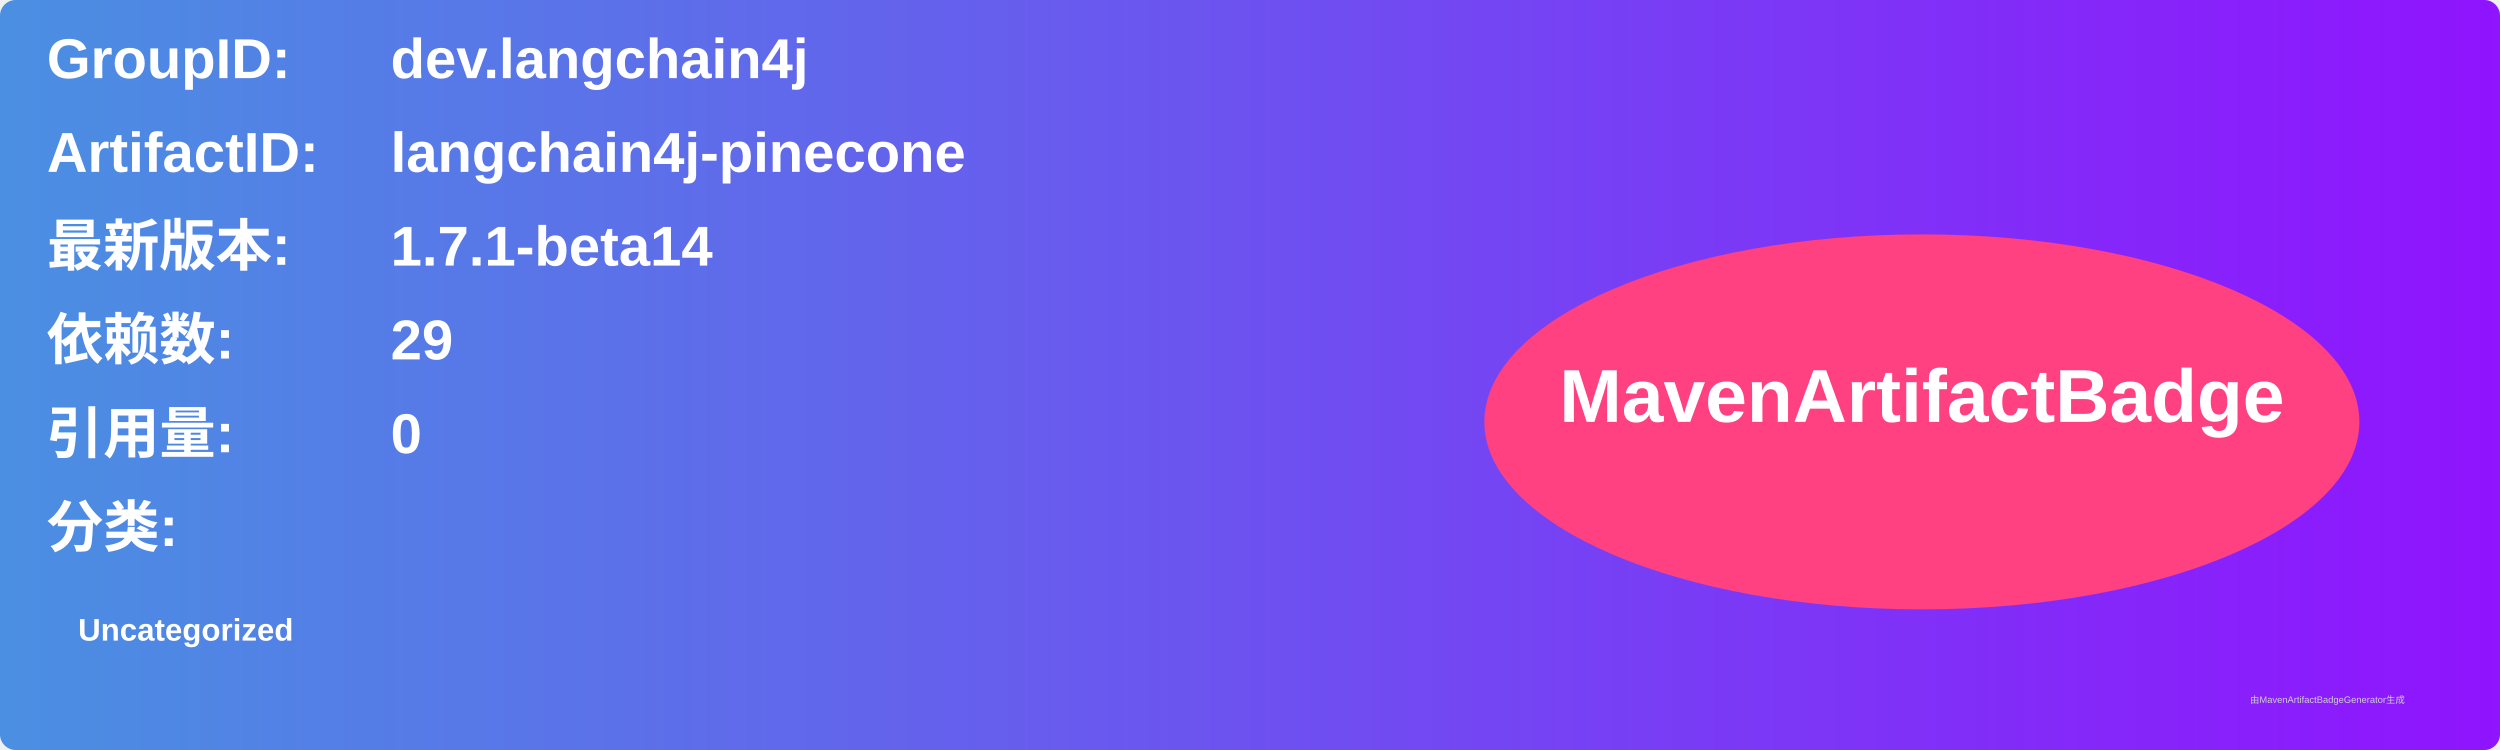
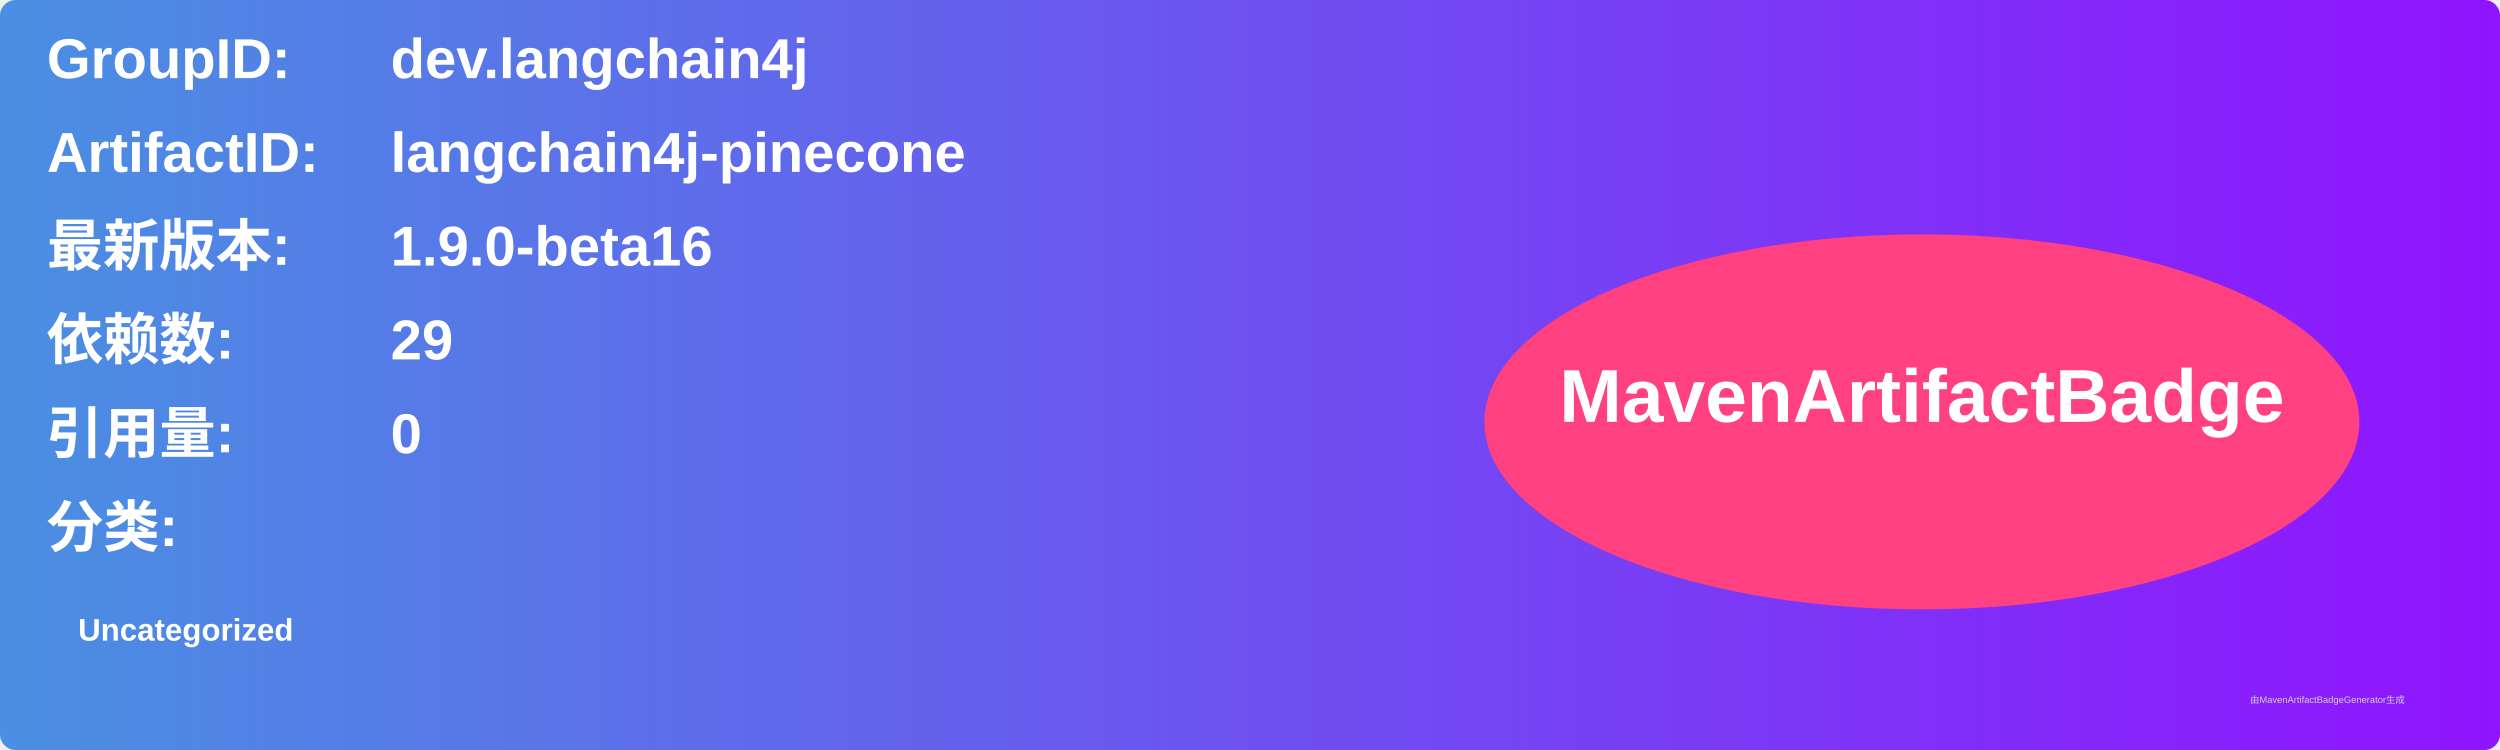
<svg xmlns="http://www.w3.org/2000/svg" width="800" height="240" viewBox="0 0 800 240">
  <linearGradient id="grad" x1="0%" y1="0%" x2="100%" y2="0%">
    <stop offset="0%" stop-color="#4a90e2" />
    <stop offset="100%" stop-color="#9013fe" />
  </linearGradient>
  <rect width="100%" height="100%" rx="5" ry="5" fill="url(#grad)" />
  <g transform="translate(15, 15)">
    <text x="0" y="10" font-family="Arial" font-size="18" fill="white" font-weight="bold" width="260">GroupID:</text>
    <text x="110" y="10" font-family="Arial" font-size="18" fill="white" font-weight="bold" width="460">dev.langchain4j</text>
    <text x="0" y="40" font-family="Arial" font-size="18" fill="white" font-weight="bold" width="260">ArtifactID:</text>
    <text x="110" y="40" font-family="Arial" font-size="18" fill="white" font-weight="bold" width="460">langchain4j-pinecone</text>
    <text x="0" y="70" font-family="Arial" font-size="18" fill="white" font-weight="bold">最新版本:</text>
    <text x="110" y="70" font-family="Arial" font-size="18" fill="white" font-weight="bold">
-       <tspan font-weight="bold">1.7.1-beta14</tspan>
+       <tspan font-weight="bold">1.9.0-beta16</tspan>
    </text>
    <text x="0" y="100" font-family="Arial" font-size="18" fill="white" font-weight="bold">依赖数: </text>
    <text x="110" y="100" font-family="Arial" font-size="18" fill="white">
      <tspan font-weight="bold">29</tspan>
    </text>
    <text x="0" y="130" font-family="Arial" font-size="18" fill="white" font-weight="bold">引用量: </text>
    <text x="110" y="130" font-family="Arial" font-size="18" fill="white">
      <tspan font-weight="bold">0</tspan>
    </text>
    <text x="0" y="160" font-family="Arial" font-size="18" fill="white" font-weight="bold">分类:</text>
    <text x="10" y="190" font-family="Arial" font-size="10" fill="white">
      <tspan font-weight="bold">Uncategorized</tspan>
    </text>
    <ellipse cx="600" cy="120" rx="140" ry="60" fill="#ff4081" />
    <text x="600" y="120" text-anchor="middle" font-family="Arial" font-size="24" fill="white" font-weight="bold">MavenArtifactBadge</text>
  </g>
  <text x="720" y="225" font-family="Arial" font-size="3" fill="#d0d0d0">由MavenArtifactBadgeGenerator生成</text>
</svg>
